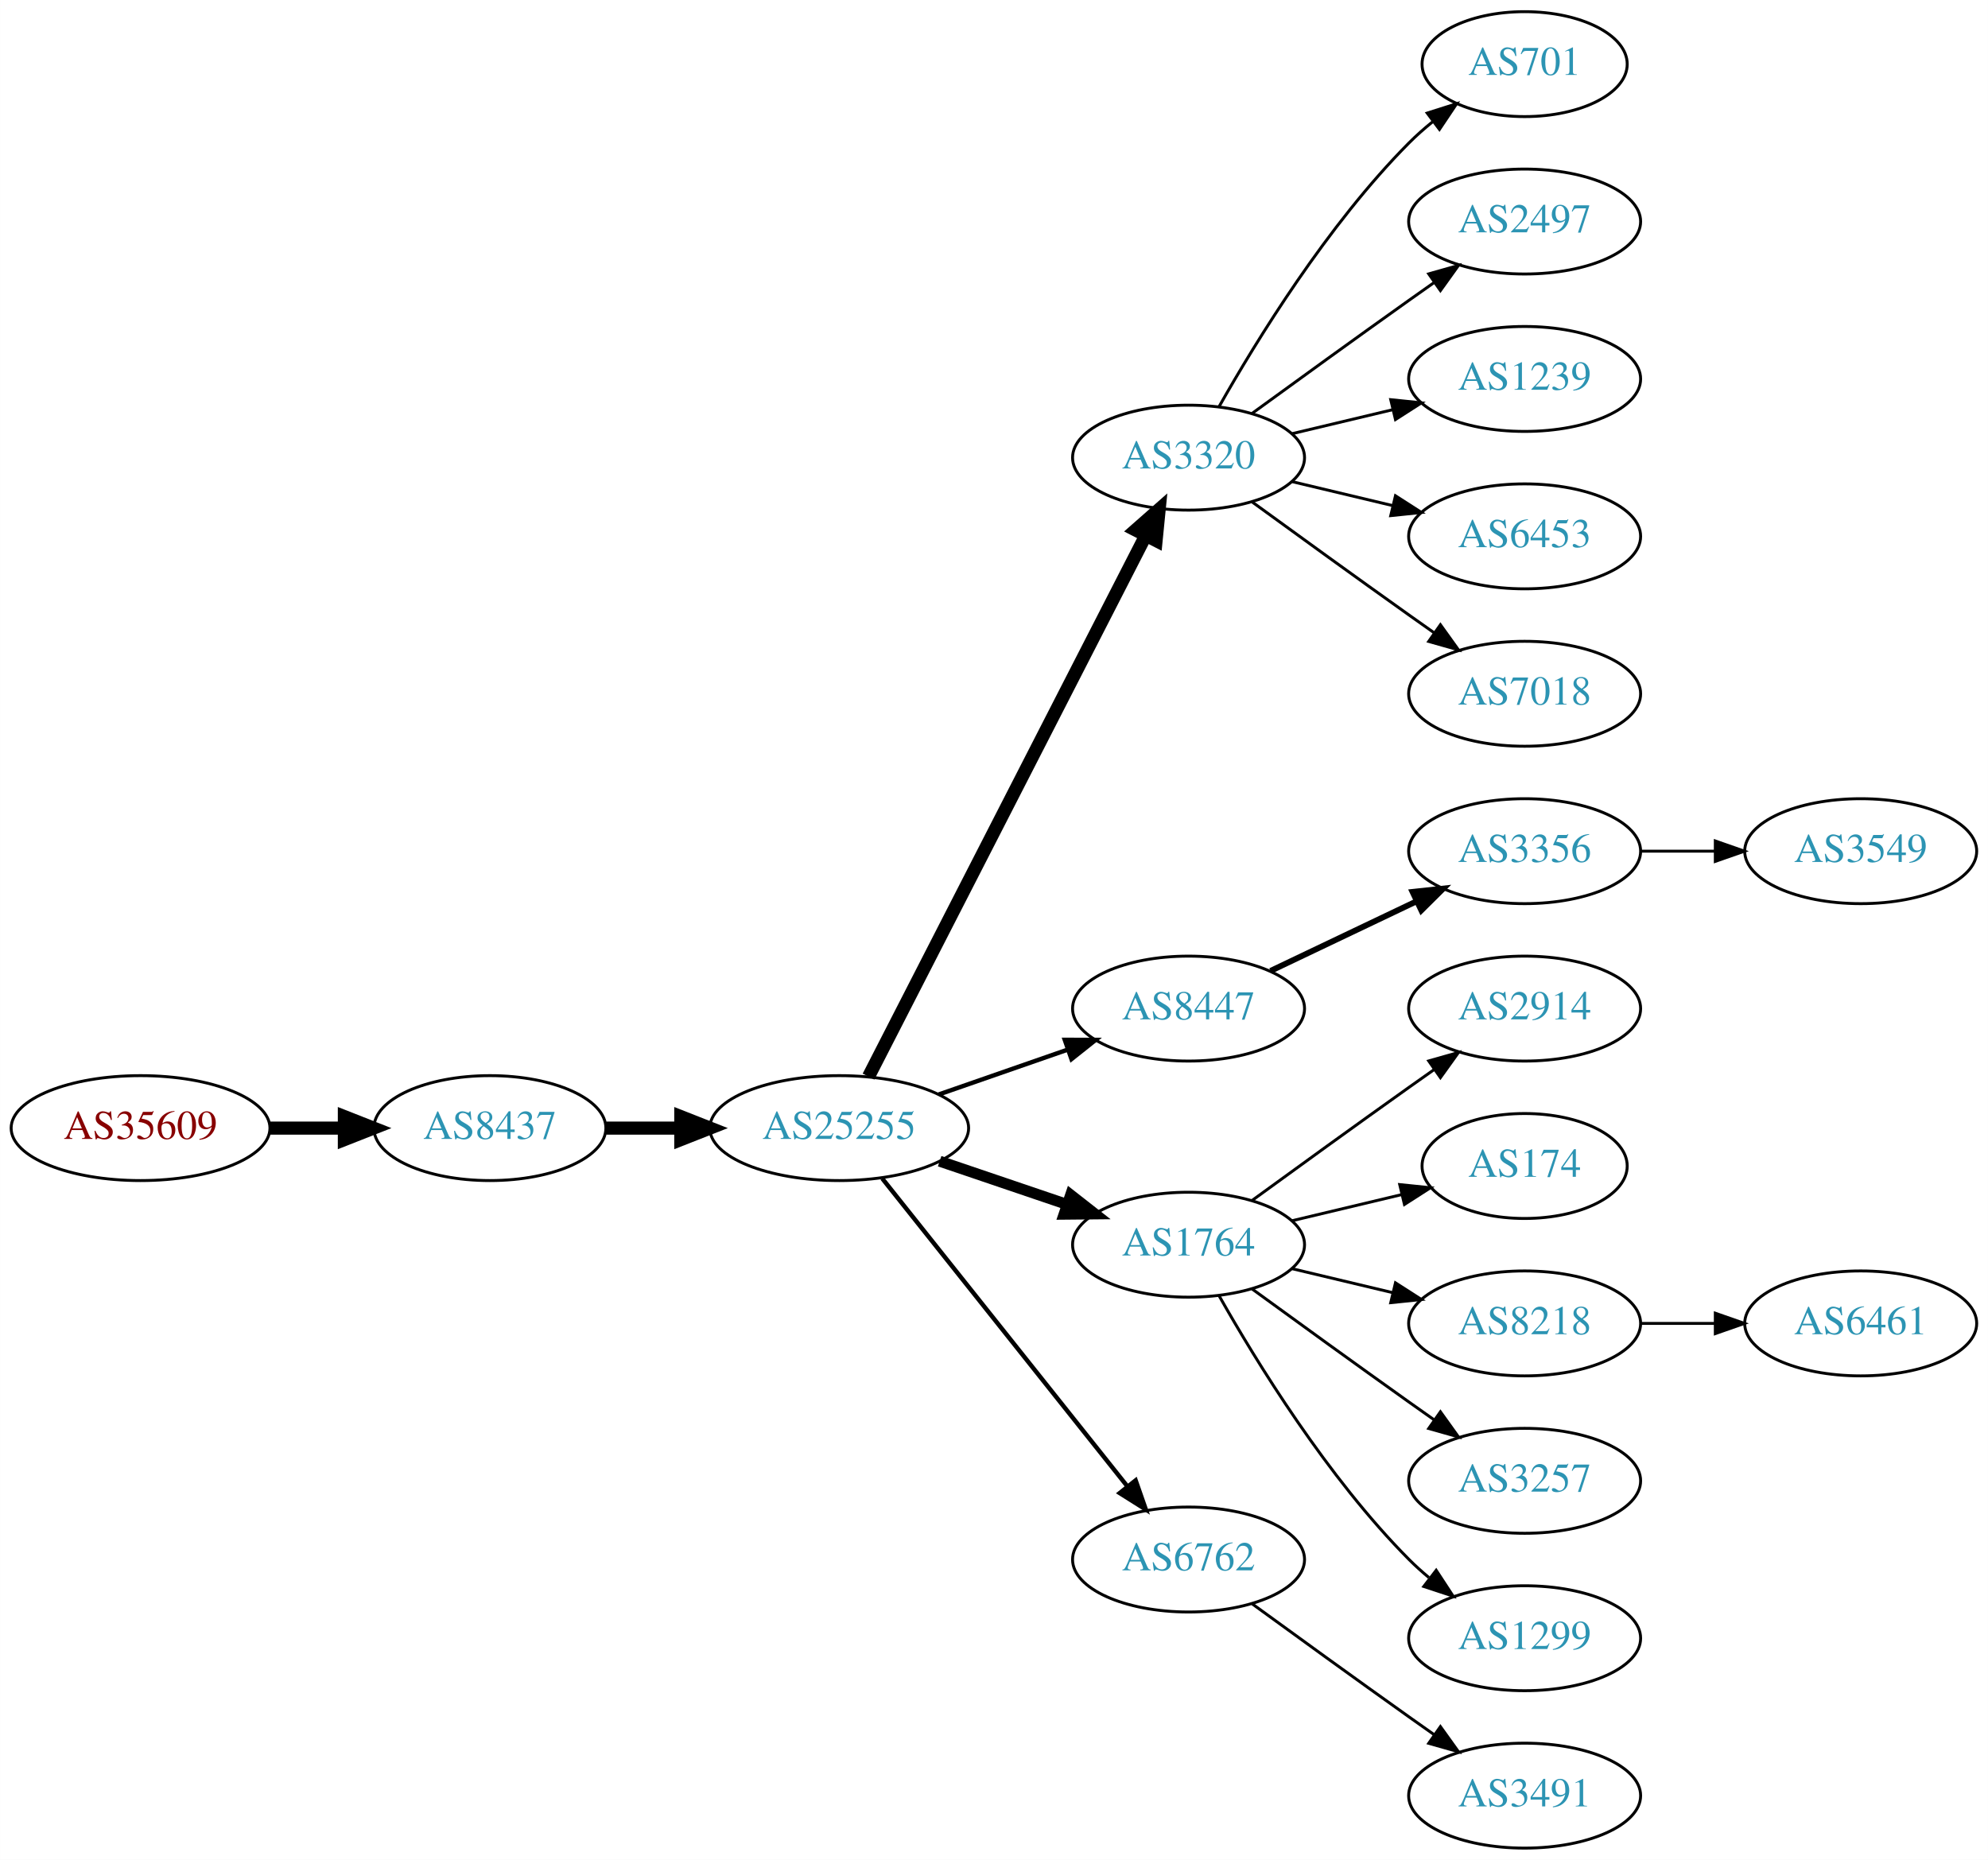
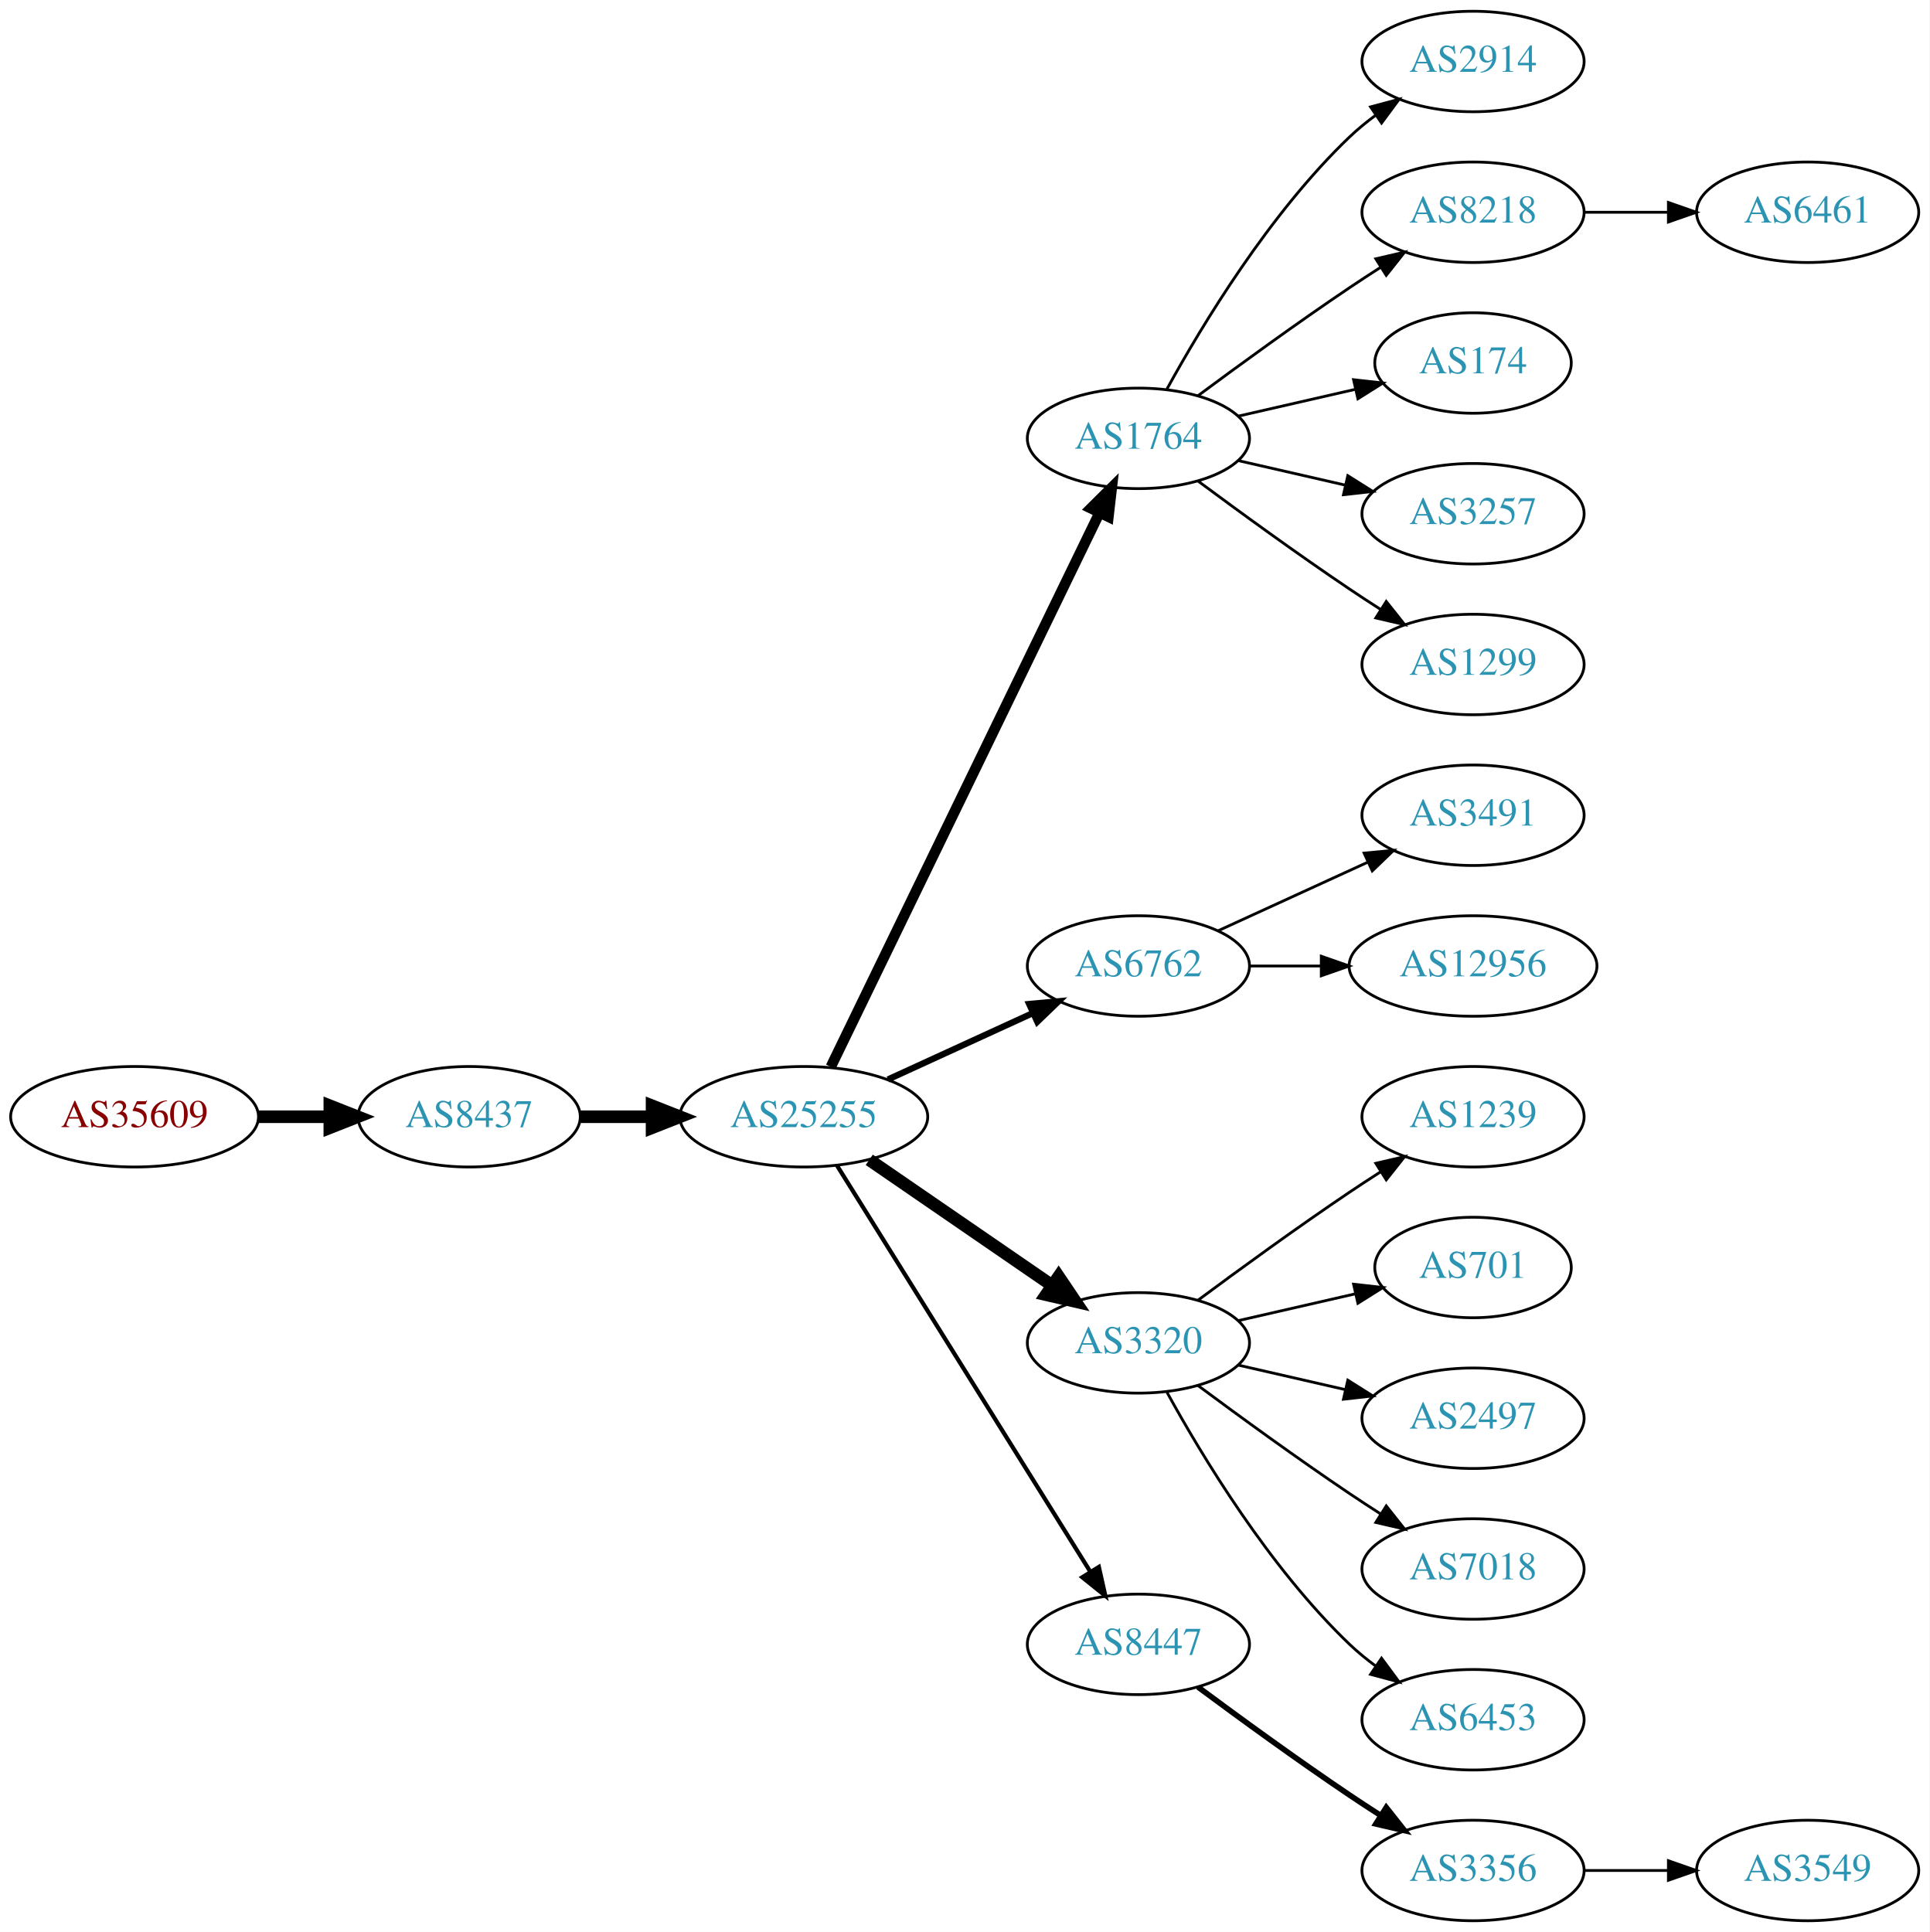
- <svg xmlns="http://www.w3.org/2000/svg" xmlns:xlink="http://www.w3.org/1999/xlink" width="682pt" height="638pt" viewBox="0.00 0.00 681.96 638.00">
-   <g id="graph0" class="graph" transform="scale(1 1) rotate(0) translate(4 634)">
-     <polygon fill="white" stroke="none" points="-4,4 -4,-634 677.956,-634 677.956,4 -4,4" />
+ <svg xmlns="http://www.w3.org/2000/svg" xmlns:xlink="http://www.w3.org/1999/xlink" width="691pt" height="692pt" viewBox="0.00 0.00 691.06 692.00">
+   <g id="graph0" class="graph" transform="scale(1 1) rotate(0) translate(4 688)">
+     <polygon fill="white" stroke="none" points="-4,4 -4,-688 687.055,-688 687.055,4 -4,4" />
    <g id="node1" class="node">
      <g id="a_node1">
        <a xlink:href="/asn/35609" xlink:title="AS35609 ~ Smart Force e.U. [AT]">
-           <ellipse fill="#ffffff" stroke="black" cx="44.196" cy="-247" rx="44.393" ry="18" />
-           <text text-anchor="middle" x="44.196" y="-243.3" font-family="Times,serif" font-size="14.00" fill="#880000">AS35609</text>
+           <ellipse fill="#ffffff" stroke="black" cx="44.196" cy="-288" rx="44.393" ry="18" />
+           <text text-anchor="middle" x="44.196" y="-284.3" font-family="Times,serif" font-size="14.00" fill="#880000">AS35609</text>
        </a>
      </g>
    </g>
    <g id="node2" class="node">
      <g id="a_node2">
        <a xlink:href="/asn/8437" xlink:title="AS8437 ~ Hutchison Drei Austria GmbH [AT]">
-           <ellipse fill="#ffffff" stroke="black" cx="164.039" cy="-247" rx="39.794" ry="18" />
-           <text text-anchor="middle" x="164.039" y="-243.3" font-family="Times,serif" font-size="14.00" fill="#2c94b3">AS8437</text>
+           <ellipse fill="#ffffff" stroke="black" cx="164.039" cy="-288" rx="39.794" ry="18" />
+           <text text-anchor="middle" x="164.039" y="-284.3" font-family="Times,serif" font-size="14.00" fill="#2c94b3">AS8437</text>
        </a>
      </g>
    </g>
    <g id="edge1" class="edge">
-       <path fill="none" stroke="black" stroke-width="4.5" d="M88.407,-247C96.72,-247 105.482,-247 113.965,-247" />
-       <polygon fill="black" stroke="black" stroke-width="4.5" points="114.123,-250.938 124.123,-247 114.123,-243.063 114.123,-250.938" />
+       <path fill="none" stroke="black" stroke-width="4.5" d="M88.407,-288C96.72,-288 105.482,-288 113.965,-288" />
+       <polygon fill="black" stroke="black" stroke-width="4.5" points="114.123,-291.938 124.123,-288 114.123,-284.063 114.123,-291.938" />
    </g>
    <g id="node3" class="node">
      <g id="a_node3">
        <a xlink:href="/asn/25255" xlink:title="AS25255 ~ ==&gt; TELE2 AUSTRIA &lt;== [AT]">
-           <ellipse fill="#ffffff" stroke="black" cx="283.881" cy="-247" rx="44.393" ry="18" />
-           <text text-anchor="middle" x="283.881" y="-243.3" font-family="Times,serif" font-size="14.00" fill="#2c94b3">AS25255</text>
+           <ellipse fill="#ffffff" stroke="black" cx="283.881" cy="-288" rx="44.393" ry="18" />
+           <text text-anchor="middle" x="283.881" y="-284.3" font-family="Times,serif" font-size="14.00" fill="#2c94b3">AS25255</text>
        </a>
      </g>
    </g>
    <g id="edge2" class="edge">
-       <path fill="none" stroke="black" stroke-width="4.5" d="M203.951,-247C212.054,-247 220.729,-247 229.255,-247" />
-       <polygon fill="black" stroke="black" stroke-width="4.5" points="229.533,-250.938 239.533,-247 229.533,-243.063 229.533,-250.938" />
+       <path fill="none" stroke="black" stroke-width="4.5" d="M203.951,-288C212.054,-288 220.729,-288 229.255,-288" />
+       <polygon fill="black" stroke="black" stroke-width="4.5" points="229.533,-291.938 239.533,-288 229.533,-284.063 229.533,-291.938" />
    </g>
    <g id="node4" class="node">
      <g id="a_node4">
-         <a xlink:href="/asn/3320" xlink:title="AS3320 ~ DTAG [DE]">
-           <ellipse fill="#ffffff" stroke="black" cx="403.724" cy="-477" rx="39.794" ry="18" />
-           <text text-anchor="middle" x="403.724" y="-473.3" font-family="Times,serif" font-size="14.00" fill="#2c94b3">AS3320</text>
+         <a xlink:href="/asn/1764" xlink:title="AS1764 ~ NEXTLAYER-AS [AT]">
+           <ellipse fill="#ffffff" stroke="black" cx="403.724" cy="-531" rx="39.794" ry="18" />
+           <text text-anchor="middle" x="403.724" y="-527.3" font-family="Times,serif" font-size="14.00" fill="#2c94b3">AS1764</text>
        </a>
      </g>
    </g>
    <g id="edge3" class="edge">
-       <path fill="none" stroke="black" stroke-width="4.5" d="M293.932,-264.666C314.454,-304.719 364.622,-402.634 388.991,-450.196" />
-       <polygon fill="black" stroke="black" stroke-width="4.5" points="385.577,-452.17 393.642,-459.274 392.586,-448.579 385.577,-452.17" />
+       <path fill="none" stroke="black" stroke-width="3.75" d="M293.546,-305.868C314.027,-348.101 365.514,-454.272 389.74,-504.227" />
+       <polygon fill="black" stroke="black" stroke-width="3.75" points="386.692,-505.963 394.205,-513.433 392.99,-502.908 386.692,-505.963" />
    </g>
    <g id="node5" class="node">
      <g id="a_node5">
-         <a xlink:href="/asn/8447" xlink:title="AS8447 ~ A1 Telekom Austria AG [AT]">
-           <ellipse fill="#ffffff" stroke="black" cx="403.724" cy="-288" rx="39.794" ry="18" />
-           <text text-anchor="middle" x="403.724" y="-284.3" font-family="Times,serif" font-size="14.00" fill="#2c94b3">AS8447</text>
+         <a xlink:href="/asn/6762" xlink:title="AS6762 ~ TELECOM ITALIA SPARKLE S.p.A. [IT]">
+           <ellipse fill="#ffffff" stroke="black" cx="403.724" cy="-342" rx="39.794" ry="18" />
+           <text text-anchor="middle" x="403.724" y="-338.3" font-family="Times,serif" font-size="14.00" fill="#2c94b3">AS6762</text>
        </a>
      </g>
    </g>
    <g id="edge4" class="edge">
-       <path fill="none" stroke="black" stroke-width="1.5" d="M318.021,-258.53C331.738,-263.302 347.777,-268.883 362.187,-273.896" />
-       <polygon fill="black" stroke="black" stroke-width="1.5" points="361.259,-277.279 371.853,-277.26 363.559,-270.668 361.259,-277.279" />
+       <path fill="none" stroke="black" stroke-width="2.25" d="M314.011,-301.348C329.622,-308.502 349.02,-317.391 365.692,-325.03" />
+       <polygon fill="black" stroke="black" stroke-width="2.25" points="364.595,-328.378 375.144,-329.362 367.511,-322.014 364.595,-328.378" />
    </g>
    <g id="node6" class="node">
      <g id="a_node6">
-         <a xlink:href="/asn/1764" xlink:title="AS1764 ~ NEXTLAYER-AS [AT]">
+         <a xlink:href="/asn/3320" xlink:title="AS3320 ~ DTAG [DE]">
          <ellipse fill="#ffffff" stroke="black" cx="403.724" cy="-207" rx="39.794" ry="18" />
-           <text text-anchor="middle" x="403.724" y="-203.3" font-family="Times,serif" font-size="14.00" fill="#2c94b3">AS1764</text>
+           <text text-anchor="middle" x="403.724" y="-203.3" font-family="Times,serif" font-size="14.00" fill="#2c94b3">AS3320</text>
        </a>
      </g>
    </g>
    <g id="edge5" class="edge">
-       <path fill="none" stroke="black" stroke-width="3.75" d="M318.335,-235.645C331.936,-231.028 347.778,-225.651 362.039,-220.81" />
-       <polygon fill="black" stroke="black" stroke-width="3.75" points="363.268,-224.089 371.613,-217.56 361.018,-217.46 363.268,-224.089" />
+       <path fill="none" stroke="black" stroke-width="4.5" d="M307.324,-272.574C325.905,-259.802 352.466,-241.545 372.846,-227.537" />
+       <polygon fill="black" stroke="black" stroke-width="4.5" points="375.149,-230.731 381.16,-221.822 370.689,-224.242 375.149,-230.731" />
    </g>
    <g id="node7" class="node">
      <g id="a_node7">
-         <a xlink:href="/asn/6762" xlink:title="AS6762 ~ TELECOM ITALIA SPARKLE S.p.A. [IT]">
+         <a xlink:href="/asn/8447" xlink:title="AS8447 ~ A1 Telekom Austria AG [AT]">
          <ellipse fill="#ffffff" stroke="black" cx="403.724" cy="-99" rx="39.794" ry="18" />
-           <text text-anchor="middle" x="403.724" y="-95.3" font-family="Times,serif" font-size="14.00" fill="#2c94b3">AS6762</text>
+           <text text-anchor="middle" x="403.724" y="-95.3" font-family="Times,serif" font-size="14.00" fill="#2c94b3">AS8447</text>
        </a>
      </g>
    </g>
    <g id="edge6" class="edge">
-       <path fill="none" stroke="black" stroke-width="1.5" d="M298.63,-229.733C319.386,-203.666 358.831,-154.126 382.755,-124.079" />
-       <polygon fill="black" stroke="black" stroke-width="1.5" points="385.572,-126.16 389.063,-116.157 380.096,-121.8 385.572,-126.16" />
+       <path fill="none" stroke="black" stroke-width="1.5" d="M295.756,-270.558C316.54,-237.225 362,-164.314 386.429,-125.134" />
+       <polygon fill="black" stroke="black" stroke-width="1.5" points="389.554,-126.737 391.875,-116.4 383.614,-123.034 389.554,-126.737" />
    </g>
    <g id="node8" class="node">
      <g id="a_node8">
-         <a xlink:href="/asn/701" xlink:title="AS701 ~ UUNET [US]">
-           <ellipse fill="#ffffff" stroke="black" cx="519.017" cy="-612" rx="35.194" ry="18" />
-           <text text-anchor="middle" x="519.017" y="-608.3" font-family="Times,serif" font-size="14.00" fill="#2c94b3">AS701</text>
+         <a xlink:href="/asn/2914" xlink:title="AS2914 ~ NTT America, Inc. [US]">
+           <ellipse fill="#ffffff" stroke="black" cx="523.566" cy="-666" rx="39.794" ry="18" />
+           <text text-anchor="middle" x="523.566" y="-662.3" font-family="Times,serif" font-size="14.00" fill="#2c94b3">AS2914</text>
        </a>
      </g>
    </g>
    <g id="edge7" class="edge">
-       <path fill="none" stroke="black" d="M414.184,-494.49C426.965,-517.096 451.398,-556.886 479.37,-585 481.871,-587.513 484.631,-589.949 487.492,-592.261" />
-       <polygon fill="black" stroke="black" points="485.591,-595.21 495.689,-598.413 489.793,-589.611 485.591,-595.21" />
+       <path fill="none" stroke="black" d="M413.965,-548.713C426.51,-571.561 450.687,-611.611 479.37,-639 482.238,-641.739 485.427,-644.347 488.736,-646.785" />
+       <polygon fill="black" stroke="black" points="486.86,-649.742 497.096,-652.477 490.8,-643.956 486.86,-649.742" />
    </g>
    <g id="node9" class="node">
      <g id="a_node9">
-         <a xlink:href="/asn/2497" xlink:title="AS2497 ~ Internet Initiative Japan Inc. [JP]">
-           <ellipse fill="#ffffff" stroke="black" cx="519.017" cy="-558" rx="39.794" ry="18" />
-           <text text-anchor="middle" x="519.017" y="-554.3" font-family="Times,serif" font-size="14.00" fill="#2c94b3">AS2497</text>
+         <a xlink:href="/asn/8218" xlink:title="AS8218 ~ legacy Neotelecoms [FR]">
+           <ellipse fill="#ffffff" stroke="black" cx="523.566" cy="-612" rx="39.794" ry="18" />
+           <text text-anchor="middle" x="523.566" y="-608.3" font-family="Times,serif" font-size="14.00" fill="#2c94b3">AS8218</text>
        </a>
      </g>
    </g>
    <g id="edge8" class="edge">
-       <path fill="none" stroke="black" d="M425.572,-492.222C440.506,-503.091 461.12,-518.025 479.37,-531 482.191,-533.005 485.134,-535.085 488.082,-537.159" />
-       <polygon fill="black" stroke="black" points="486.109,-540.05 496.306,-542.926 490.128,-534.319 486.109,-540.05" />
+       <path fill="none" stroke="black" d="M425.054,-546.277C439.916,-557.304 460.661,-572.407 479.37,-585 482.919,-587.389 486.67,-589.839 490.418,-592.242" />
+       <polygon fill="black" stroke="black" points="488.744,-595.325 499.067,-597.712 492.486,-589.409 488.744,-595.325" />
    </g>
    <g id="node10" class="node">
      <g id="a_node10">
-         <a xlink:href="/asn/1239" xlink:title="AS1239 ~ Sprint [US]">
-           <ellipse fill="#ffffff" stroke="black" cx="519.017" cy="-504" rx="39.794" ry="18" />
-           <text text-anchor="middle" x="519.017" y="-500.3" font-family="Times,serif" font-size="14.00" fill="#2c94b3">AS1239</text>
+         <a xlink:href="/asn/174" xlink:title="AS174 ~ Cogent Communications [US]">
+           <ellipse fill="#ffffff" stroke="black" cx="523.566" cy="-558" rx="35.194" ry="18" />
+           <text text-anchor="middle" x="523.566" y="-554.3" font-family="Times,serif" font-size="14.00" fill="#2c94b3">AS174</text>
        </a>
      </g>
    </g>
    <g id="edge9" class="edge">
-       <path fill="none" stroke="black" d="M439.331,-485.248C450.202,-487.838 462.357,-490.735 473.799,-493.462" />
-       <polygon fill="black" stroke="black" points="473.082,-496.889 483.621,-495.803 474.705,-490.08 473.082,-496.889" />
+       <path fill="none" stroke="black" d="M439.443,-538.955C452.536,-541.955 467.558,-545.396 481.199,-548.522" />
+       <polygon fill="black" stroke="black" points="480.777,-552.016 491.306,-550.838 482.34,-545.193 480.777,-552.016" />
    </g>
    <g id="node11" class="node">
      <g id="a_node11">
-         <a xlink:href="/asn/6453" xlink:title="AS6453 ~ TATA COMMUNICATIONS (AMERICA) INC [US]">
-           <ellipse fill="#ffffff" stroke="black" cx="519.017" cy="-450" rx="39.794" ry="18" />
-           <text text-anchor="middle" x="519.017" y="-446.3" font-family="Times,serif" font-size="14.00" fill="#2c94b3">AS6453</text>
+         <a xlink:href="/asn/3257" xlink:title="AS3257 ~ GTT [DE]">
+           <ellipse fill="#ffffff" stroke="black" cx="523.566" cy="-504" rx="39.794" ry="18" />
+           <text text-anchor="middle" x="523.566" y="-500.3" font-family="Times,serif" font-size="14.00" fill="#2c94b3">AS3257</text>
        </a>
      </g>
    </g>
    <g id="edge10" class="edge">
-       <path fill="none" stroke="black" d="M439.331,-468.752C450.202,-466.162 462.357,-463.265 473.799,-460.538" />
-       <polygon fill="black" stroke="black" points="474.705,-463.92 483.621,-458.197 473.082,-457.111 474.705,-463.92" />
+       <path fill="none" stroke="black" d="M439.443,-523.045C451.443,-520.296 465.064,-517.175 477.756,-514.267" />
+       <polygon fill="black" stroke="black" points="478.722,-517.636 487.688,-511.991 477.159,-510.813 478.722,-517.636" />
    </g>
    <g id="node12" class="node">
      <g id="a_node12">
-         <a xlink:href="/asn/7018" xlink:title="AS7018 ~ AT&amp;T Services, Inc. [US]">
-           <ellipse fill="#ffffff" stroke="black" cx="519.017" cy="-396" rx="39.794" ry="18" />
-           <text text-anchor="middle" x="519.017" y="-392.3" font-family="Times,serif" font-size="14.00" fill="#2c94b3">AS7018</text>
+         <a xlink:href="/asn/1299" xlink:title="AS1299 ~ Telia Carrier [EU]">
+           <ellipse fill="#ffffff" stroke="black" cx="523.566" cy="-450" rx="39.794" ry="18" />
+           <text text-anchor="middle" x="523.566" y="-446.3" font-family="Times,serif" font-size="14.00" fill="#2c94b3">AS1299</text>
        </a>
      </g>
    </g>
    <g id="edge11" class="edge">
-       <path fill="none" stroke="black" d="M425.572,-461.778C440.506,-450.909 461.12,-435.975 479.37,-423 482.191,-420.995 485.134,-418.915 488.082,-416.841" />
-       <polygon fill="black" stroke="black" points="490.128,-419.681 496.306,-411.074 486.109,-413.95 490.128,-419.681" />
+       <path fill="none" stroke="black" d="M425.054,-515.723C439.916,-504.696 460.661,-489.593 479.37,-477 482.919,-474.611 486.67,-472.161 490.418,-469.758" />
+       <polygon fill="black" stroke="black" points="492.486,-472.591 499.067,-464.288 488.744,-466.675 492.486,-472.591" />
+     </g>
+     <g id="node18" class="node">
+       <g id="a_node18">
+         <a xlink:href="/asn/3491" xlink:title="AS3491 ~ PCCW Global, Inc. [US]">
+           <ellipse fill="#ffffff" stroke="black" cx="523.566" cy="-396" rx="39.794" ry="18" />
+           <text text-anchor="middle" x="523.566" y="-392.3" font-family="Times,serif" font-size="14.00" fill="#2c94b3">AS3491</text>
+         </a>
+       </g>
+     </g>
+     <g id="edge17" class="edge">
+       <path fill="none" stroke="black" d="M432.353,-354.661C448.31,-361.973 468.58,-371.261 485.863,-379.181" />
+       <polygon fill="black" stroke="black" points="484.562,-382.435 495.111,-383.419 487.478,-376.071 484.562,-382.435" />
+     </g>
+     <g id="node19" class="node">
+       <g id="a_node19">
+         <a xlink:href="/asn/12956" xlink:title="AS12956 ~ TELXIUS [ES]">
+           <ellipse fill="#ffffff" stroke="black" cx="523.566" cy="-342" rx="44.393" ry="18" />
+           <text text-anchor="middle" x="523.566" y="-338.3" font-family="Times,serif" font-size="14.00" fill="#2c94b3">AS12956</text>
+         </a>
+       </g>
+     </g>
+     <g id="edge18" class="edge">
+       <path fill="none" stroke="black" d="M443.636,-342C451.739,-342 460.414,-342 468.941,-342" />
+       <polygon fill="black" stroke="black" points="469.218,-345.5 479.218,-342 469.218,-338.5 469.218,-345.5" />
    </g>
    <g id="node13" class="node">
      <g id="a_node13">
-         <a xlink:href="/asn/3356" xlink:title="AS3356 ~ Level 3 Parent, LLC [US]">
-           <ellipse fill="#ffffff" stroke="black" cx="519.017" cy="-342" rx="39.794" ry="18" />
-           <text text-anchor="middle" x="519.017" y="-338.3" font-family="Times,serif" font-size="14.00" fill="#2c94b3">AS3356</text>
+         <a xlink:href="/asn/1239" xlink:title="AS1239 ~ Sprint [US]">
+           <ellipse fill="#ffffff" stroke="black" cx="523.566" cy="-288" rx="39.794" ry="18" />
+           <text text-anchor="middle" x="523.566" y="-284.3" font-family="Times,serif" font-size="14.00" fill="#2c94b3">AS1239</text>
        </a>
      </g>
    </g>
    <g id="edge12" class="edge">
-       <path fill="none" stroke="black" stroke-width="2" d="M431.86,-300.934C446.854,-308.081 465.675,-317.052 481.898,-324.785" />
-       <polygon fill="black" stroke="black" stroke-width="2" points="480.569,-328.028 491.102,-329.171 483.581,-321.709 480.569,-328.028" />
+       <path fill="none" stroke="black" d="M425.054,-222.277C439.916,-233.304 460.661,-248.407 479.37,-261 482.919,-263.389 486.67,-265.839 490.418,-268.242" />
+       <polygon fill="black" stroke="black" points="488.744,-271.325 499.067,-273.712 492.486,-265.409 488.744,-271.325" />
+     </g>
+     <g id="node14" class="node">
+       <g id="a_node14">
+         <a xlink:href="/asn/701" xlink:title="AS701 ~ UUNET [US]">
+           <ellipse fill="#ffffff" stroke="black" cx="523.566" cy="-234" rx="35.194" ry="18" />
+           <text text-anchor="middle" x="523.566" y="-230.3" font-family="Times,serif" font-size="14.00" fill="#2c94b3">AS701</text>
+         </a>
+       </g>
+     </g>
+     <g id="edge13" class="edge">
+       <path fill="none" stroke="black" d="M439.443,-214.955C452.536,-217.955 467.558,-221.396 481.199,-224.522" />
+       <polygon fill="black" stroke="black" points="480.777,-228.016 491.306,-226.838 482.34,-221.193 480.777,-228.016" />
    </g>
    <g id="node15" class="node">
      <g id="a_node15">
-         <a xlink:href="/asn/2914" xlink:title="AS2914 ~ NTT America, Inc. [US]">
-           <ellipse fill="#ffffff" stroke="black" cx="519.017" cy="-288" rx="39.794" ry="18" />
-           <text text-anchor="middle" x="519.017" y="-284.3" font-family="Times,serif" font-size="14.00" fill="#2c94b3">AS2914</text>
+         <a xlink:href="/asn/2497" xlink:title="AS2497 ~ Internet Initiative Japan Inc. [JP]">
+           <ellipse fill="#ffffff" stroke="black" cx="523.566" cy="-180" rx="39.794" ry="18" />
+           <text text-anchor="middle" x="523.566" y="-176.3" font-family="Times,serif" font-size="14.00" fill="#2c94b3">AS2497</text>
        </a>
      </g>
    </g>
    <g id="edge14" class="edge">
-       <path fill="none" stroke="black" d="M425.572,-222.222C440.506,-233.091 461.12,-248.025 479.37,-261 482.191,-263.005 485.134,-265.085 488.082,-267.159" />
-       <polygon fill="black" stroke="black" points="486.109,-270.05 496.306,-272.926 490.128,-264.319 486.109,-270.05" />
+       <path fill="none" stroke="black" d="M439.443,-199.045C451.443,-196.296 465.064,-193.175 477.756,-190.267" />
+       <polygon fill="black" stroke="black" points="478.722,-193.636 487.688,-187.991 477.159,-186.813 478.722,-193.636" />
    </g>
    <g id="node16" class="node">
      <g id="a_node16">
-         <a xlink:href="/asn/174" xlink:title="AS174 ~ Cogent Communications [US]">
-           <ellipse fill="#ffffff" stroke="black" cx="519.017" cy="-234" rx="35.194" ry="18" />
-           <text text-anchor="middle" x="519.017" y="-230.3" font-family="Times,serif" font-size="14.00" fill="#2c94b3">AS174</text>
+         <a xlink:href="/asn/7018" xlink:title="AS7018 ~ AT&amp;T Services, Inc. [US]">
+           <ellipse fill="#ffffff" stroke="black" cx="523.566" cy="-126" rx="39.794" ry="18" />
+           <text text-anchor="middle" x="523.566" y="-122.3" font-family="Times,serif" font-size="14.00" fill="#2c94b3">AS7018</text>
        </a>
      </g>
    </g>
    <g id="edge15" class="edge">
-       <path fill="none" stroke="black" d="M439.331,-215.248C451.125,-218.058 464.43,-221.229 476.698,-224.153" />
-       <polygon fill="black" stroke="black" points="476.164,-227.624 486.703,-226.537 477.787,-220.814 476.164,-227.624" />
+       <path fill="none" stroke="black" d="M425.054,-191.723C439.916,-180.696 460.661,-165.593 479.37,-153 482.919,-150.611 486.67,-148.161 490.418,-145.758" />
+       <polygon fill="black" stroke="black" points="492.486,-148.591 499.067,-140.288 488.744,-142.675 492.486,-148.591" />
    </g>
    <g id="node17" class="node">
      <g id="a_node17">
-         <a xlink:href="/asn/8218" xlink:title="AS8218 ~ legacy Neotelecoms [FR]">
-           <ellipse fill="#ffffff" stroke="black" cx="519.017" cy="-180" rx="39.794" ry="18" />
-           <text text-anchor="middle" x="519.017" y="-176.3" font-family="Times,serif" font-size="14.00" fill="#2c94b3">AS8218</text>
+         <a xlink:href="/asn/6453" xlink:title="AS6453 ~ TATA COMMUNICATIONS (AMERICA) INC [US]">
+           <ellipse fill="#ffffff" stroke="black" cx="523.566" cy="-72" rx="39.794" ry="18" />
+           <text text-anchor="middle" x="523.566" y="-68.3" font-family="Times,serif" font-size="14.00" fill="#2c94b3">AS6453</text>
        </a>
      </g>
    </g>
    <g id="edge16" class="edge">
-       <path fill="none" stroke="black" d="M439.331,-198.752C450.202,-196.162 462.357,-193.265 473.799,-190.538" />
-       <polygon fill="black" stroke="black" points="474.705,-193.92 483.621,-188.197 473.082,-187.111 474.705,-193.92" />
-     </g>
-     <g id="node18" class="node">
-       <g id="a_node18">
-         <a xlink:href="/asn/3257" xlink:title="AS3257 ~ GTT [DE]">
-           <ellipse fill="#ffffff" stroke="black" cx="519.017" cy="-126" rx="39.794" ry="18" />
-           <text text-anchor="middle" x="519.017" y="-122.3" font-family="Times,serif" font-size="14.00" fill="#2c94b3">AS3257</text>
-         </a>
-       </g>
-     </g>
-     <g id="edge17" class="edge">
-       <path fill="none" stroke="black" d="M425.572,-191.778C440.506,-180.909 461.12,-165.975 479.37,-153 482.191,-150.995 485.134,-148.915 488.082,-146.841" />
-       <polygon fill="black" stroke="black" points="490.128,-149.681 496.306,-141.074 486.109,-143.95 490.128,-149.681" />
-     </g>
-     <g id="node19" class="node">
-       <g id="a_node19">
-         <a xlink:href="/asn/1299" xlink:title="AS1299 ~ Telia Carrier [EU]">
-           <ellipse fill="#ffffff" stroke="black" cx="519.017" cy="-72" rx="39.794" ry="18" />
-           <text text-anchor="middle" x="519.017" y="-68.3" font-family="Times,serif" font-size="14.00" fill="#2c94b3">AS1299</text>
-         </a>
-       </g>
-     </g>
-     <g id="edge18" class="edge">
-       <path fill="none" stroke="black" d="M414.184,-189.51C426.965,-166.904 451.398,-127.114 479.37,-99 481.481,-96.879 483.777,-94.812 486.163,-92.829" />
-       <polygon fill="black" stroke="black" points="488.678,-95.31 494.478,-86.444 484.415,-89.758 488.678,-95.31" />
+       <path fill="none" stroke="black" d="M413.965,-189.287C426.51,-166.439 450.687,-126.389 479.37,-99 482.238,-96.261 485.427,-93.653 488.736,-91.215" />
+       <polygon fill="black" stroke="black" points="490.8,-94.044 497.096,-85.523 486.86,-88.258 490.8,-94.044" />
+     </g>
+     <g id="node21" class="node">
+       <g id="a_node21">
+         <a xlink:href="/asn/3356" xlink:title="AS3356 ~ Level 3 Parent, LLC [US]">
+           <ellipse fill="#ffffff" stroke="black" cx="523.566" cy="-18" rx="39.794" ry="18" />
+           <text text-anchor="middle" x="523.566" y="-14.3" font-family="Times,serif" font-size="14.00" fill="#2c94b3">AS3356</text>
+         </a>
+       </g>
+     </g>
+     <g id="edge20" class="edge">
+       <path fill="none" stroke="black" stroke-width="2" d="M425.054,-83.723C439.916,-72.696 460.661,-57.593 479.37,-45 482.919,-42.611 486.67,-40.161 490.418,-37.758" />
+       <polygon fill="black" stroke="black" stroke-width="2" points="492.486,-40.591 499.067,-32.288 488.744,-34.675 492.486,-40.591" />
    </g>
    <g id="node20" class="node">
      <g id="a_node20">
-         <a xlink:href="/asn/3491" xlink:title="AS3491 ~ PCCW Global, Inc. [US]">
-           <ellipse fill="#ffffff" stroke="black" cx="519.017" cy="-18" rx="39.794" ry="18" />
-           <text text-anchor="middle" x="519.017" y="-14.3" font-family="Times,serif" font-size="14.00" fill="#2c94b3">AS3491</text>
+         <a xlink:href="/asn/6461" xlink:title="AS6461 ~ Zayo Bandwidth [US]">
+           <ellipse fill="#ffffff" stroke="black" cx="643.409" cy="-612" rx="39.794" ry="18" />
+           <text text-anchor="middle" x="643.409" y="-608.3" font-family="Times,serif" font-size="14.00" fill="#2c94b3">AS6461</text>
        </a>
      </g>
    </g>
    <g id="edge19" class="edge">
-       <path fill="none" stroke="black" d="M425.572,-83.778C440.506,-72.909 461.12,-57.975 479.37,-45 482.191,-42.995 485.134,-40.915 488.082,-38.841" />
-       <polygon fill="black" stroke="black" points="490.128,-41.681 496.306,-33.074 486.109,-35.95 490.128,-41.681" />
-     </g>
-     <g id="node14" class="node">
-       <g id="a_node14">
+       <path fill="none" stroke="black" d="M563.479,-612C573.032,-612 583.382,-612 593.345,-612" />
+       <polygon fill="black" stroke="black" points="593.537,-615.5 603.537,-612 593.537,-608.5 593.537,-615.5" />
+     </g>
+     <g id="node22" class="node">
+       <g id="a_node22">
        <a xlink:href="/asn/3549" xlink:title="AS3549 ~ Level 3 Parent, LLC [US]">
-           <ellipse fill="#ffffff" stroke="black" cx="634.31" cy="-342" rx="39.794" ry="18" />
-           <text text-anchor="middle" x="634.31" y="-338.3" font-family="Times,serif" font-size="14.00" fill="#2c94b3">AS3549</text>
-         </a>
-       </g>
-     </g>
-     <g id="edge13" class="edge">
-       <path fill="none" stroke="black" d="M558.689,-342C566.892,-342 575.656,-342 584.188,-342" />
-       <polygon fill="black" stroke="black" points="584.427,-345.5 594.427,-342 584.427,-338.5 584.427,-345.5" />
-     </g>
-     <g id="node21" class="node">
-       <g id="a_node21">
-         <a xlink:href="/asn/6461" xlink:title="AS6461 ~ Zayo Bandwidth [US]">
-           <ellipse fill="#ffffff" stroke="black" cx="634.31" cy="-180" rx="39.794" ry="18" />
-           <text text-anchor="middle" x="634.31" y="-176.3" font-family="Times,serif" font-size="14.00" fill="#2c94b3">AS6461</text>
-         </a>
-       </g>
-     </g>
-     <g id="edge20" class="edge">
-       <path fill="none" stroke="black" d="M558.689,-180C566.892,-180 575.656,-180 584.188,-180" />
-       <polygon fill="black" stroke="black" points="584.427,-183.5 594.427,-180 584.427,-176.5 584.427,-183.5" />
+           <ellipse fill="#ffffff" stroke="black" cx="643.409" cy="-18" rx="39.794" ry="18" />
+           <text text-anchor="middle" x="643.409" y="-14.3" font-family="Times,serif" font-size="14.00" fill="#2c94b3">AS3549</text>
+         </a>
+       </g>
+     </g>
+     <g id="edge21" class="edge">
+       <path fill="none" stroke="black" d="M563.479,-18C573.032,-18 583.382,-18 593.345,-18" />
+       <polygon fill="black" stroke="black" points="593.537,-21.5 603.537,-18 593.537,-14.5 593.537,-21.5" />
    </g>
  </g>
</svg>
